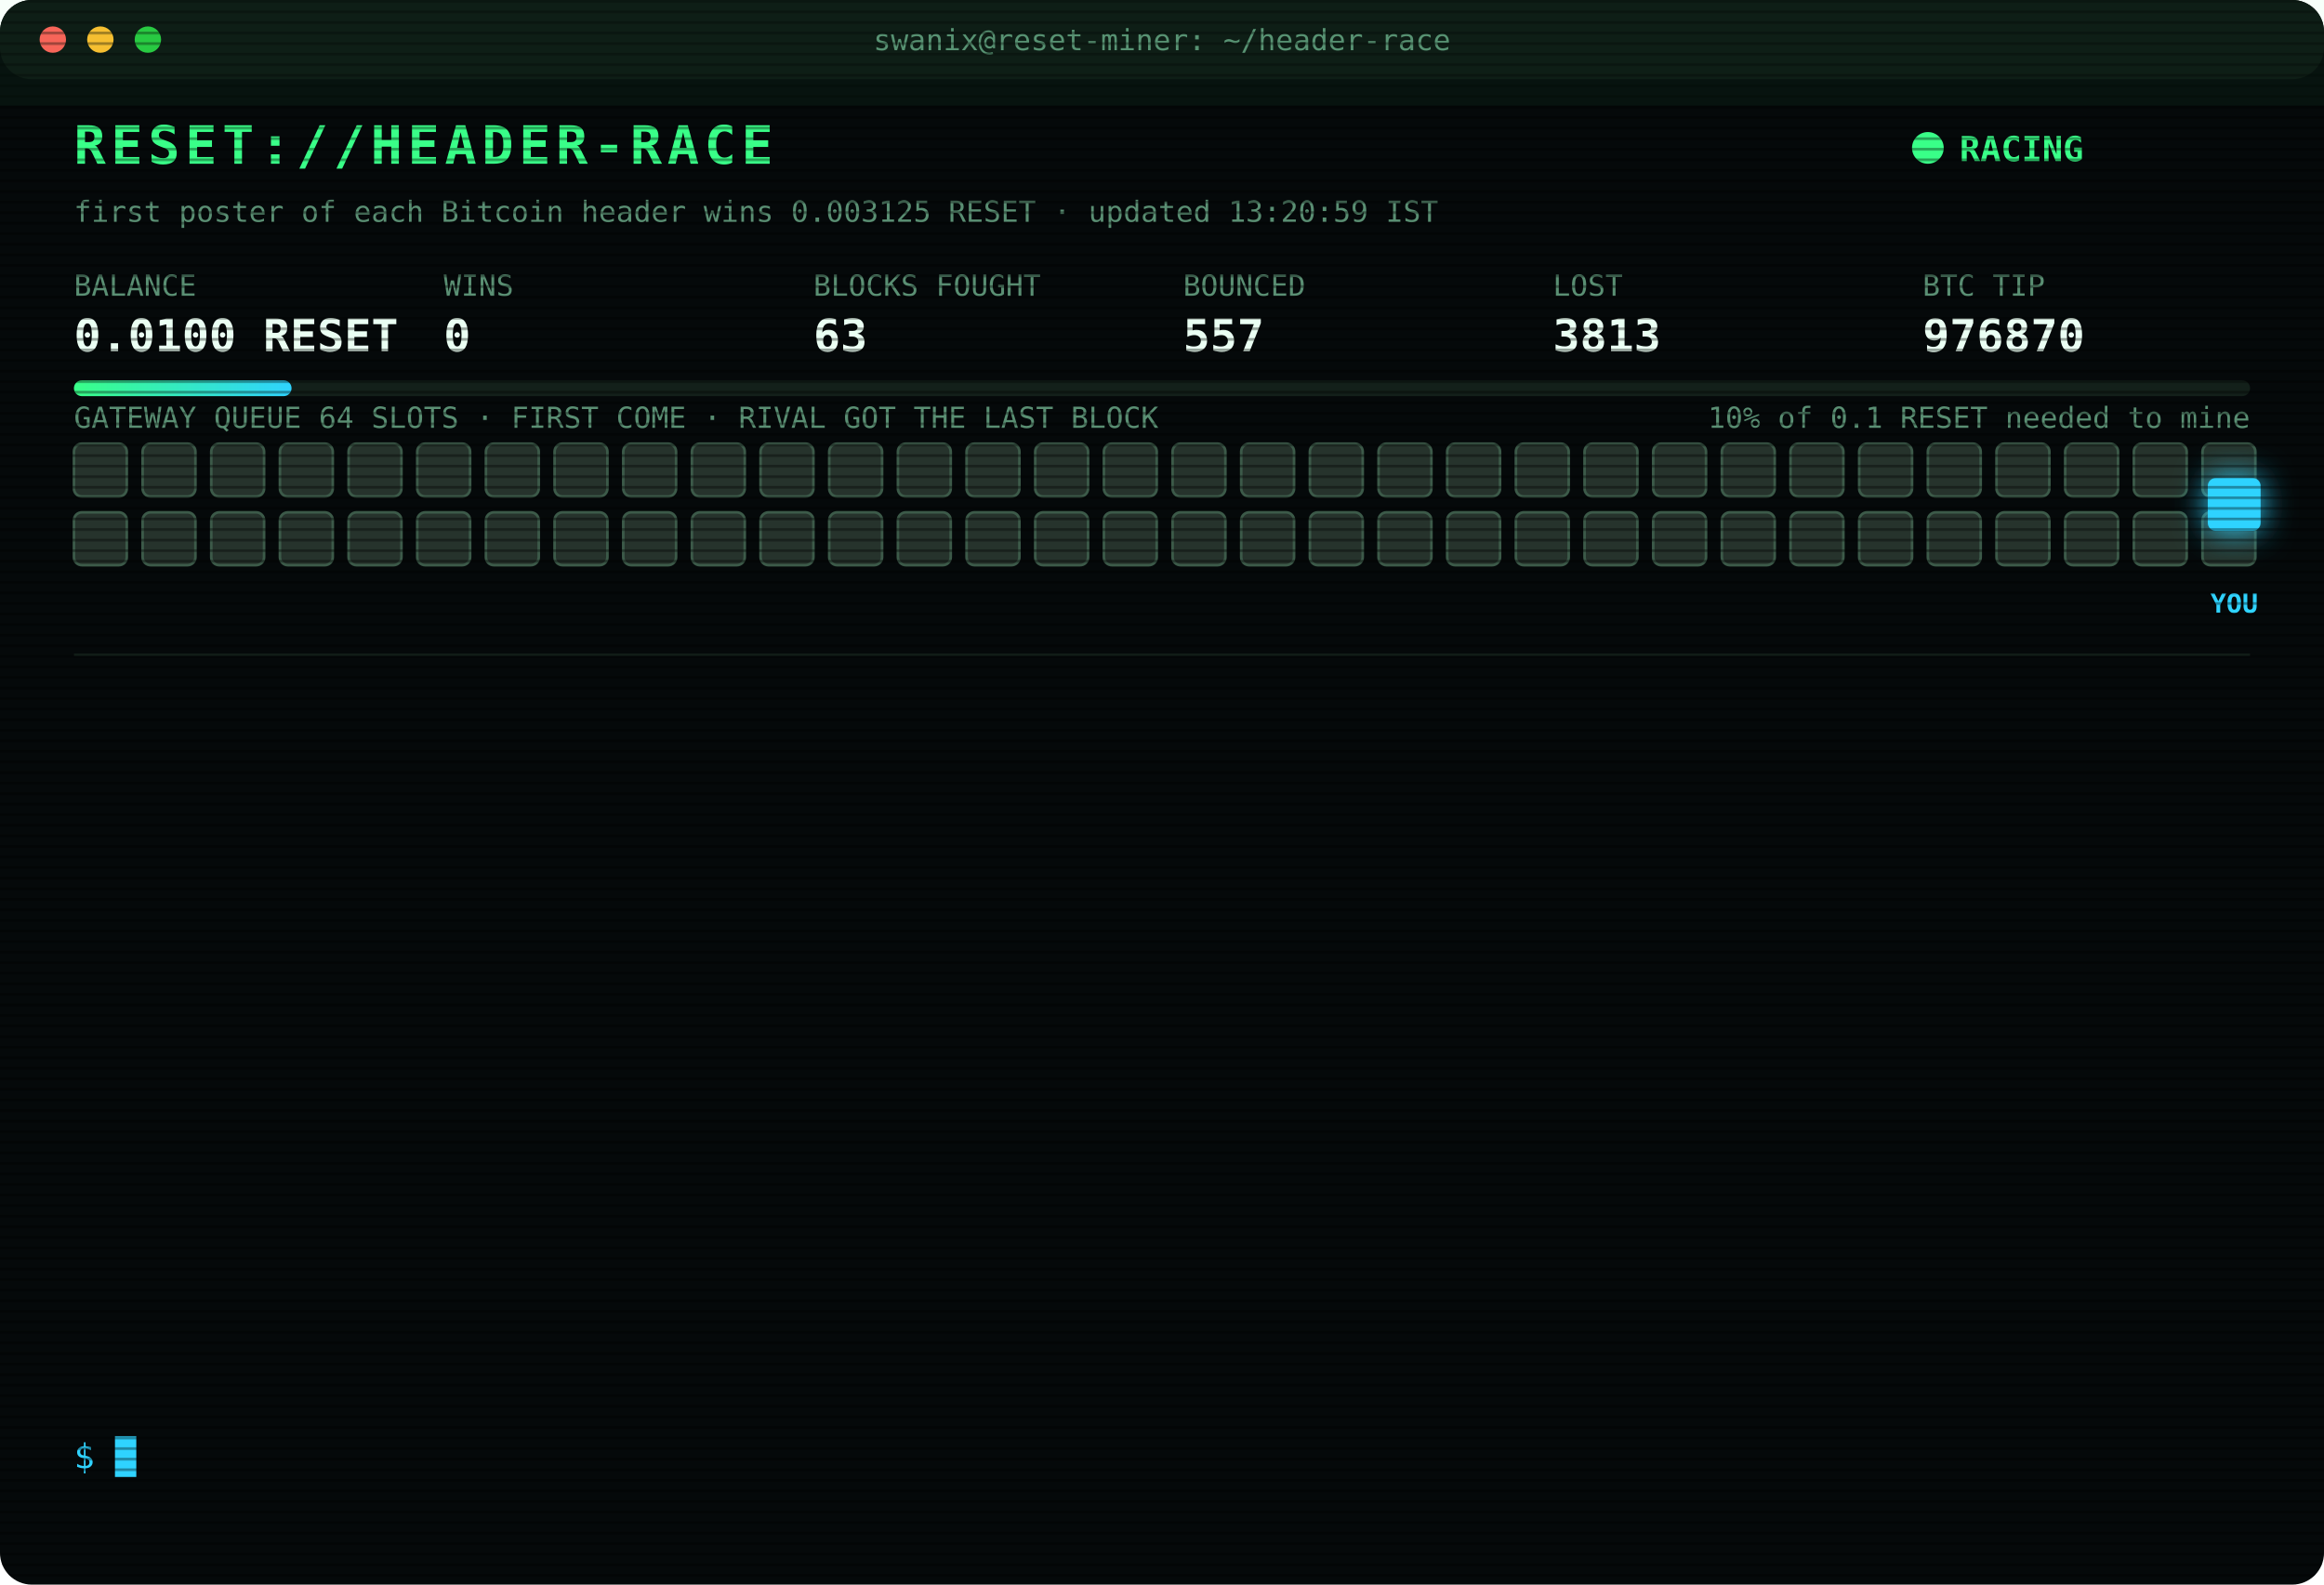
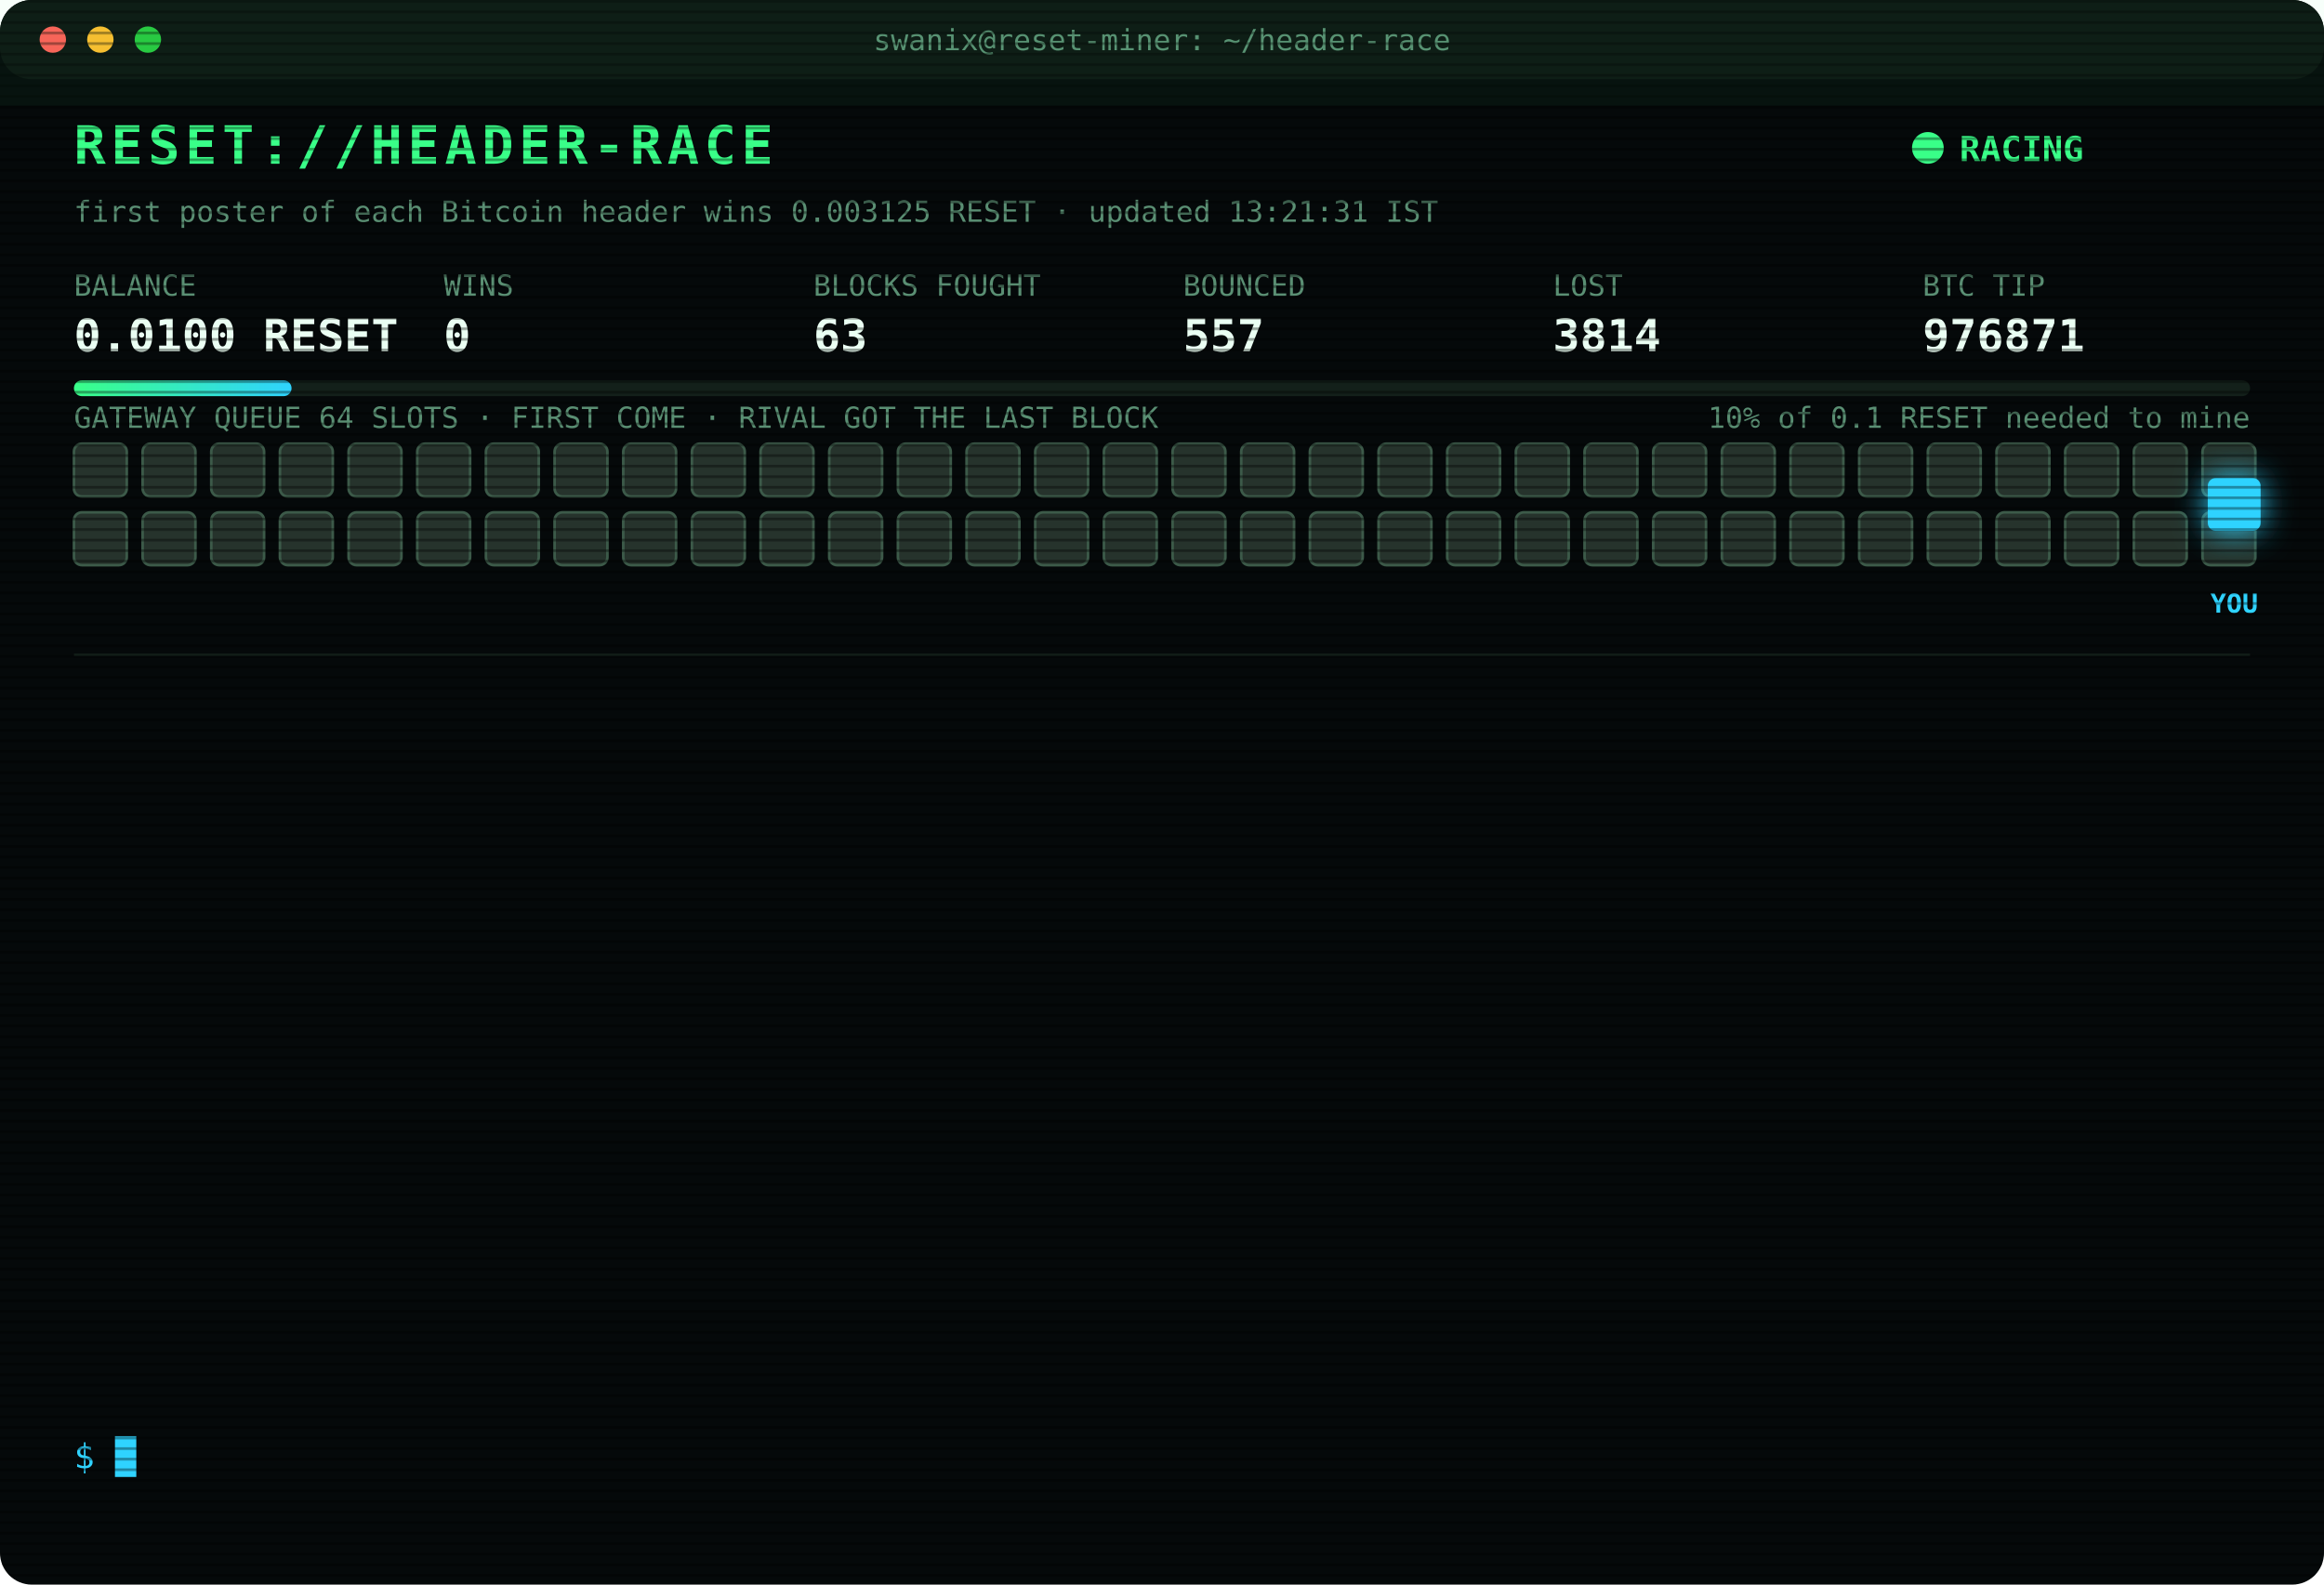
<svg xmlns="http://www.w3.org/2000/svg" width="880" height="600" viewBox="0 0 880 600" font-family="ui-monospace,SFMono-Regular,Menlo,Consolas,monospace">
  <style>
text{font-size:13px;fill:#7CFFB2}
.title{font-size:20px;font-weight:700;fill:#39FF88;letter-spacing:2px;animation:glitch 3s infinite steps(1)}
.sub{fill:#2fd3ff}.k{fill:#5a8f73;font-size:11px}.v{font-size:17px;font-weight:700;fill:#eafff3}
.ts{fill:#3f6b56}.boot{fill:#2fd3ff}.dim{fill:#5a8f73}.bad{fill:#ff4d6d}.warn{fill:#ffd23f}.mag{fill:#ff5cf0}.win{fill:#39FF88;font-weight:700}
.tag{font-size:10px;fill:#2fd3ff;font-weight:700}
.rival{fill:#26332c;stroke:#3c5a49;animation:jam 1.2s infinite alternate}
.idle{fill:#141c18;stroke:#22302a;animation:breathe 4s infinite}
.me{fill:#2fd3ff;filter:drop-shadow(0 0 6px #2fd3ff)}
.hover{animation:nudge 1.1s infinite ease-in-out}.bounce{animation:kick 1.4s infinite}
.ln{opacity:0;animation:in .4s forwards}
.cur{animation:blink 1s infinite steps(1)}
.scan{animation:scan 6s infinite linear}
.led{animation:blink 1.4s infinite}
@keyframes in{from{opacity:0;transform:translateX(-6px)}to{opacity:1;transform:none}}
@keyframes blink{50%{opacity:0}}
@keyframes jam{to{fill:#33463b}}
@keyframes breathe{50%{opacity:.4}}
@keyframes nudge{50%{transform:translateX(-10px)}}
@keyframes kick{0%,100%{transform:none}30%{transform:translateX(-14px)}55%{transform:translateX(10px) translateY(-6px)}}
@keyframes glitch{0%,92%{transform:none}93%{transform:translateX(2px);fill:#ff4d6d}95%{transform:translateX(-2px);fill:#2fd3ff}97%{transform:none}}
@keyframes scan{from{transform:translateY(-40px)}to{transform:translateY(600px)}}
</style>
  <defs>
    <pattern id="sl" width="4" height="4" patternUnits="userSpaceOnUse">
      <rect width="4" height="1" fill="#000" opacity=".35" />
    </pattern>
    <linearGradient id="bar">
      <stop offset="0" stop-color="#39FF88" />
      <stop offset="1" stop-color="#2fd3ff" />
    </linearGradient>
  </defs>
  <rect width="880" height="600" rx="12" fill="#05090a" />
  <rect width="880" height="30" rx="12" fill="#0d1512" />
  <circle cx="20" cy="15" r="5" fill="#ff5f57" />
  <circle cx="38" cy="15" r="5" fill="#febc2e" />
  <circle cx="56" cy="15" r="5" fill="#28c840" />
  <text x="440" y="19" text-anchor="middle" class="k">swanix@reset-miner: ~/header-race</text>
  <text x="28" y="62" class="title">RESET://HEADER-RACE</text>
  <circle class="led" cx="730" cy="56" r="6" fill="#39FF88" />
  <text x="742" y="61" class="win">RACING</text>
-   <text x="28" y="84" class="k">first poster of each Bitcoin header wins 0.003125 RESET · updated 13:20:59 IST</text>
+   <text x="28" y="84" class="k">first poster of each Bitcoin header wins 0.003125 RESET · updated 13:21:31 IST</text>
  <text x="28" y="112" class="k">BALANCE</text>
  <text x="28" y="133" class="v">0.0100 RESET</text>
  <text x="168" y="112" class="k">WINS</text>
  <text x="168" y="133" class="v">0</text>
  <text x="308" y="112" class="k">BLOCKS FOUGHT</text>
  <text x="308" y="133" class="v">63</text>
  <text x="448" y="112" class="k">BOUNCED</text>
  <text x="448" y="133" class="v">557</text>
  <text x="588" y="112" class="k">LOST</text>
-   <text x="588" y="133" class="v">3813</text>
+   <text x="588" y="133" class="v">3814</text>
  <text x="728" y="112" class="k">BTC TIP</text>
-   <text x="728" y="133" class="v">976870</text>
+   <text x="728" y="133" class="v">976871</text>
  <rect x="28" y="144" width="824" height="6" rx="3" fill="#13201a" />
  <rect x="28" y="144" width="82.4" height="6" rx="3" fill="url(#bar)" />
  <text x="852" y="162" text-anchor="end" class="k">10% of 0.1 RESET needed to mine</text>
  <text x="28" y="162" class="k">GATEWAY QUEUE 64 SLOTS · FIRST COME · RIVAL GOT THE LAST BLOCK</text>
  <rect class="rival" x="28" y="168" width="20" height="20" rx="3" style="animation-delay:0.00s" />
  <rect class="rival" x="54" y="168" width="20" height="20" rx="3" style="animation-delay:0.05s" />
  <rect class="rival" x="80" y="168" width="20" height="20" rx="3" style="animation-delay:0.10s" />
  <rect class="rival" x="106" y="168" width="20" height="20" rx="3" style="animation-delay:0.15s" />
  <rect class="rival" x="132" y="168" width="20" height="20" rx="3" style="animation-delay:0.20s" />
  <rect class="rival" x="158" y="168" width="20" height="20" rx="3" style="animation-delay:0.25s" />
  <rect class="rival" x="184" y="168" width="20" height="20" rx="3" style="animation-delay:0.30s" />
  <rect class="rival" x="210" y="168" width="20" height="20" rx="3" style="animation-delay:0.35s" />
  <rect class="rival" x="236" y="168" width="20" height="20" rx="3" style="animation-delay:0.40s" />
  <rect class="rival" x="262" y="168" width="20" height="20" rx="3" style="animation-delay:0.45s" />
  <rect class="rival" x="288" y="168" width="20" height="20" rx="3" style="animation-delay:0.50s" />
  <rect class="rival" x="314" y="168" width="20" height="20" rx="3" style="animation-delay:0.55s" />
  <rect class="rival" x="340" y="168" width="20" height="20" rx="3" style="animation-delay:0.60s" />
  <rect class="rival" x="366" y="168" width="20" height="20" rx="3" style="animation-delay:0.65s" />
  <rect class="rival" x="392" y="168" width="20" height="20" rx="3" style="animation-delay:0.70s" />
  <rect class="rival" x="418" y="168" width="20" height="20" rx="3" style="animation-delay:0.75s" />
  <rect class="rival" x="444" y="168" width="20" height="20" rx="3" style="animation-delay:0.80s" />
  <rect class="rival" x="470" y="168" width="20" height="20" rx="3" style="animation-delay:0.85s" />
  <rect class="rival" x="496" y="168" width="20" height="20" rx="3" style="animation-delay:0.90s" />
  <rect class="rival" x="522" y="168" width="20" height="20" rx="3" style="animation-delay:0.95s" />
  <rect class="rival" x="548" y="168" width="20" height="20" rx="3" style="animation-delay:1.00s" />
  <rect class="rival" x="574" y="168" width="20" height="20" rx="3" style="animation-delay:1.05s" />
  <rect class="rival" x="600" y="168" width="20" height="20" rx="3" style="animation-delay:1.10s" />
  <rect class="rival" x="626" y="168" width="20" height="20" rx="3" style="animation-delay:1.15s" />
  <rect class="rival" x="652" y="168" width="20" height="20" rx="3" style="animation-delay:1.20s" />
  <rect class="rival" x="678" y="168" width="20" height="20" rx="3" style="animation-delay:1.25s" />
  <rect class="rival" x="704" y="168" width="20" height="20" rx="3" style="animation-delay:1.30s" />
  <rect class="rival" x="730" y="168" width="20" height="20" rx="3" style="animation-delay:1.35s" />
  <rect class="rival" x="756" y="168" width="20" height="20" rx="3" style="animation-delay:1.40s" />
  <rect class="rival" x="782" y="168" width="20" height="20" rx="3" style="animation-delay:1.45s" />
  <rect class="rival" x="808" y="168" width="20" height="20" rx="3" style="animation-delay:1.50s" />
  <rect class="rival" x="834" y="168" width="20" height="20" rx="3" style="animation-delay:1.55s" />
  <rect class="rival" x="28" y="194" width="20" height="20" rx="3" style="animation-delay:1.60s" />
  <rect class="rival" x="54" y="194" width="20" height="20" rx="3" style="animation-delay:1.65s" />
  <rect class="rival" x="80" y="194" width="20" height="20" rx="3" style="animation-delay:1.70s" />
  <rect class="rival" x="106" y="194" width="20" height="20" rx="3" style="animation-delay:1.75s" />
  <rect class="rival" x="132" y="194" width="20" height="20" rx="3" style="animation-delay:1.80s" />
  <rect class="rival" x="158" y="194" width="20" height="20" rx="3" style="animation-delay:1.85s" />
  <rect class="rival" x="184" y="194" width="20" height="20" rx="3" style="animation-delay:1.90s" />
  <rect class="rival" x="210" y="194" width="20" height="20" rx="3" style="animation-delay:1.95s" />
  <rect class="rival" x="236" y="194" width="20" height="20" rx="3" style="animation-delay:2.00s" />
  <rect class="rival" x="262" y="194" width="20" height="20" rx="3" style="animation-delay:2.05s" />
  <rect class="rival" x="288" y="194" width="20" height="20" rx="3" style="animation-delay:2.10s" />
  <rect class="rival" x="314" y="194" width="20" height="20" rx="3" style="animation-delay:2.15s" />
  <rect class="rival" x="340" y="194" width="20" height="20" rx="3" style="animation-delay:2.20s" />
  <rect class="rival" x="366" y="194" width="20" height="20" rx="3" style="animation-delay:2.25s" />
  <rect class="rival" x="392" y="194" width="20" height="20" rx="3" style="animation-delay:2.30s" />
  <rect class="rival" x="418" y="194" width="20" height="20" rx="3" style="animation-delay:2.35s" />
  <rect class="rival" x="444" y="194" width="20" height="20" rx="3" style="animation-delay:2.40s" />
  <rect class="rival" x="470" y="194" width="20" height="20" rx="3" style="animation-delay:2.45s" />
  <rect class="rival" x="496" y="194" width="20" height="20" rx="3" style="animation-delay:2.50s" />
  <rect class="rival" x="522" y="194" width="20" height="20" rx="3" style="animation-delay:2.55s" />
  <rect class="rival" x="548" y="194" width="20" height="20" rx="3" style="animation-delay:2.60s" />
  <rect class="rival" x="574" y="194" width="20" height="20" rx="3" style="animation-delay:2.65s" />
  <rect class="rival" x="600" y="194" width="20" height="20" rx="3" style="animation-delay:2.70s" />
  <rect class="rival" x="626" y="194" width="20" height="20" rx="3" style="animation-delay:2.75s" />
  <rect class="rival" x="652" y="194" width="20" height="20" rx="3" style="animation-delay:2.80s" />
  <rect class="rival" x="678" y="194" width="20" height="20" rx="3" style="animation-delay:2.85s" />
  <rect class="rival" x="704" y="194" width="20" height="20" rx="3" style="animation-delay:2.90s" />
  <rect class="rival" x="730" y="194" width="20" height="20" rx="3" style="animation-delay:2.95s" />
  <rect class="rival" x="756" y="194" width="20" height="20" rx="3" style="animation-delay:3.00s" />
  <rect class="rival" x="782" y="194" width="20" height="20" rx="3" style="animation-delay:3.05s" />
  <rect class="rival" x="808" y="194" width="20" height="20" rx="3" style="animation-delay:3.10s" />
  <rect class="rival" x="834" y="194" width="20" height="20" rx="3" style="animation-delay:3.15s" />
  <g class="hover">
    <rect class="me" x="836" y="181" width="20" height="20" rx="3" />
    <text class="tag" x="846" y="232" text-anchor="middle">YOU</text>
  </g>
  <line x1="28" x2="852" y1="248" y2="248" stroke="#13201a" />
  <g class="ln" style="animation-delay:0.40s">
-     <text x="28" y="270" class="ts">12:20:53</text>
-     <text x="104" y="270" class="bad">[GATEWAY DOWN] no response · 3266ms</text>
+     <text x="28" y="270" class="ts">12:21:25</text>
+     <text x="104" y="270" class="bad">[GATEWAY DOWN] no response · 2630ms</text>
  </g>
  <g class="ln" style="animation-delay:0.65s">
-     <text x="28" y="292" class="ts">12:21:25</text>
-     <text x="104" y="292" class="bad">[GATEWAY DOWN] no response · 2630ms</text>
+     <text x="28" y="292" class="ts">12:21:58</text>
+     <text x="104" y="292" class="bad">[GATEWAY DOWN] no response · 2690ms</text>
  </g>
  <g class="ln" style="animation-delay:0.90s">
-     <text x="28" y="314" class="ts">12:21:58</text>
-     <text x="104" y="314" class="bad">[GATEWAY DOWN] no response · 2690ms</text>
+     <text x="28" y="314" class="ts">12:22:31</text>
+     <text x="104" y="314" class="bad">[GATEWAY DOWN] no response · 2659ms</text>
  </g>
  <g class="ln" style="animation-delay:1.15s">
-     <text x="28" y="336" class="ts">12:22:31</text>
-     <text x="104" y="336" class="bad">[GATEWAY DOWN] no response · 2659ms</text>
+     <text x="28" y="336" class="ts">12:23:03</text>
+     <text x="104" y="336" class="bad">[GATEWAY DOWN] no response · 2638ms</text>
  </g>
  <g class="ln" style="animation-delay:1.40s">
-     <text x="28" y="358" class="ts">12:23:03</text>
-     <text x="104" y="358" class="bad">[GATEWAY DOWN] no response · 2638ms</text>
+     <text x="28" y="358" class="ts">12:23:36</text>
+     <text x="104" y="358" class="bad">[GATEWAY DOWN] no response · 2692ms</text>
  </g>
  <g class="ln" style="animation-delay:1.65s">
-     <text x="28" y="380" class="ts">12:23:36</text>
-     <text x="104" y="380" class="bad">[GATEWAY DOWN] no response · 2692ms</text>
+     <text x="28" y="380" class="ts">12:31:37</text>
+     <text x="104" y="380" class="bad">[LOST] #976864 taken by a rival miner</text>
  </g>
  <g class="ln" style="animation-delay:1.90s">
-     <text x="28" y="402" class="ts">12:31:37</text>
-     <text x="104" y="402" class="bad">[LOST] #976864 taken by a rival miner</text>
+     <text x="28" y="402" class="ts">12:31:53</text>
+     <text x="104" y="402" class="bad">[LOST] #976865 taken by a rival miner</text>
  </g>
  <g class="ln" style="animation-delay:2.15s">
-     <text x="28" y="424" class="ts">12:31:53</text>
-     <text x="104" y="424" class="bad">[LOST] #976865 taken by a rival miner</text>
+     <text x="28" y="424" class="ts">12:43:58</text>
+     <text x="104" y="424" class="bad">[LOST] #976866 taken by a rival miner</text>
  </g>
  <g class="ln" style="animation-delay:2.40s">
-     <text x="28" y="446" class="ts">12:43:58</text>
-     <text x="104" y="446" class="bad">[LOST] #976866 taken by a rival miner</text>
+     <text x="28" y="446" class="ts">12:59:17</text>
+     <text x="104" y="446" class="bad">[LOST] #976867 taken by a rival miner</text>
  </g>
  <g class="ln" style="animation-delay:2.65s">
-     <text x="28" y="468" class="ts">12:59:17</text>
-     <text x="104" y="468" class="bad">[LOST] #976867 taken by a rival miner</text>
+     <text x="28" y="468" class="ts">13:15:46</text>
+     <text x="104" y="468" class="bad">[LOST] #976868 taken by a rival miner</text>
  </g>
  <g class="ln" style="animation-delay:2.90s">
-     <text x="28" y="490" class="ts">13:15:46</text>
-     <text x="104" y="490" class="bad">[LOST] #976868 taken by a rival miner</text>
+     <text x="28" y="490" class="ts">13:17:01</text>
+     <text x="104" y="490" class="bad">[LOST] #976869 taken by a rival miner</text>
  </g>
  <g class="ln" style="animation-delay:3.15s">
-     <text x="28" y="512" class="ts">13:17:01</text>
-     <text x="104" y="512" class="bad">[LOST] #976869 taken by a rival miner</text>
+     <text x="28" y="512" class="ts">13:20:59</text>
+     <text x="104" y="512" class="bad">[LOST] #976870 taken by a rival miner</text>
  </g>
  <g class="ln" style="animation-delay:3.40s">
-     <text x="28" y="534" class="ts">13:20:59</text>
-     <text x="104" y="534" class="bad">[LOST] #976870 taken by a rival miner</text>
+     <text x="28" y="534" class="ts">13:21:31</text>
+     <text x="104" y="534" class="bad">[LOST] #976871 taken by a rival miner</text>
  </g>
  <text x="28" y="556" class="sub">$ <tspan class="cur">█</tspan>
  </text>
  <rect width="880" height="600" rx="12" fill="url(#sl)" pointer-events="none" />
  <rect class="scan" width="880" height="40" fill="#39FF88" opacity=".04" />
</svg>
